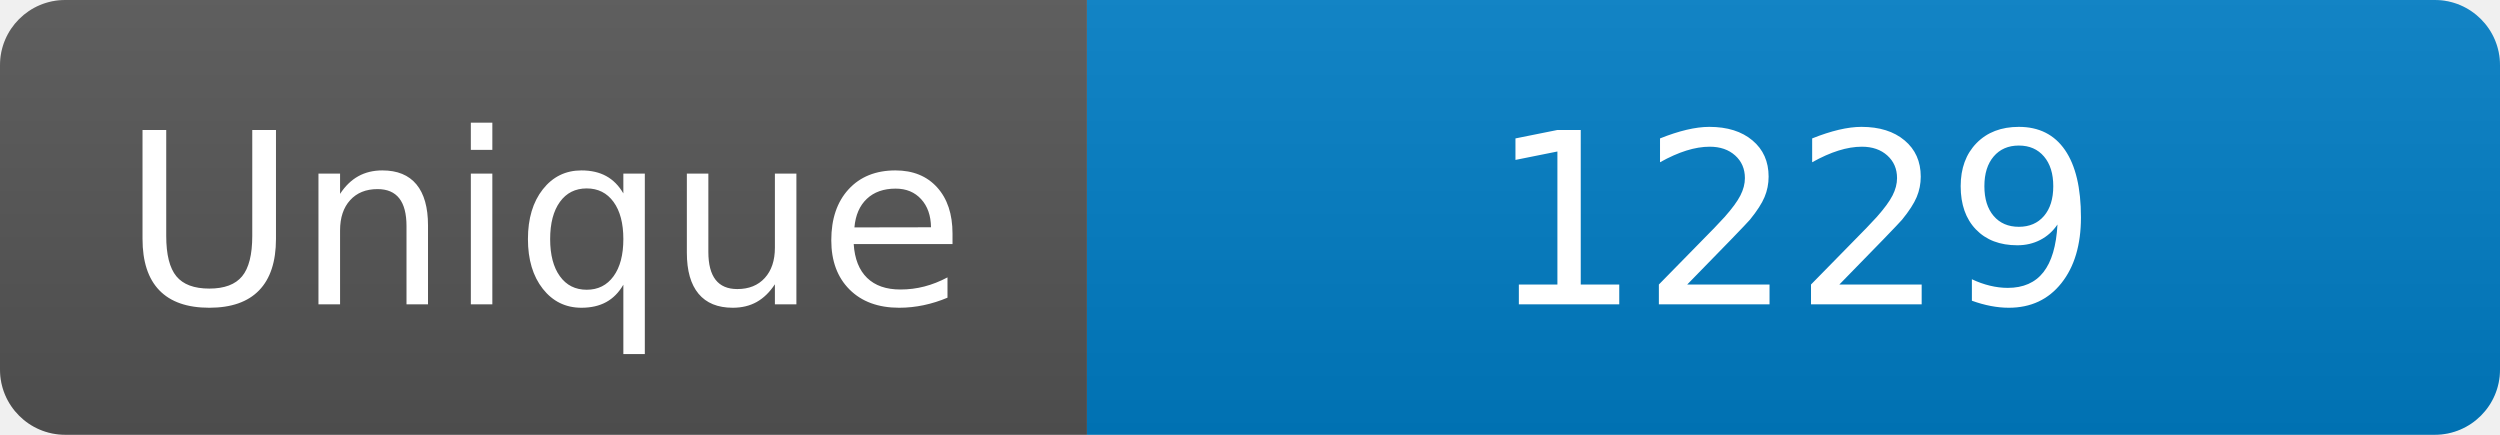
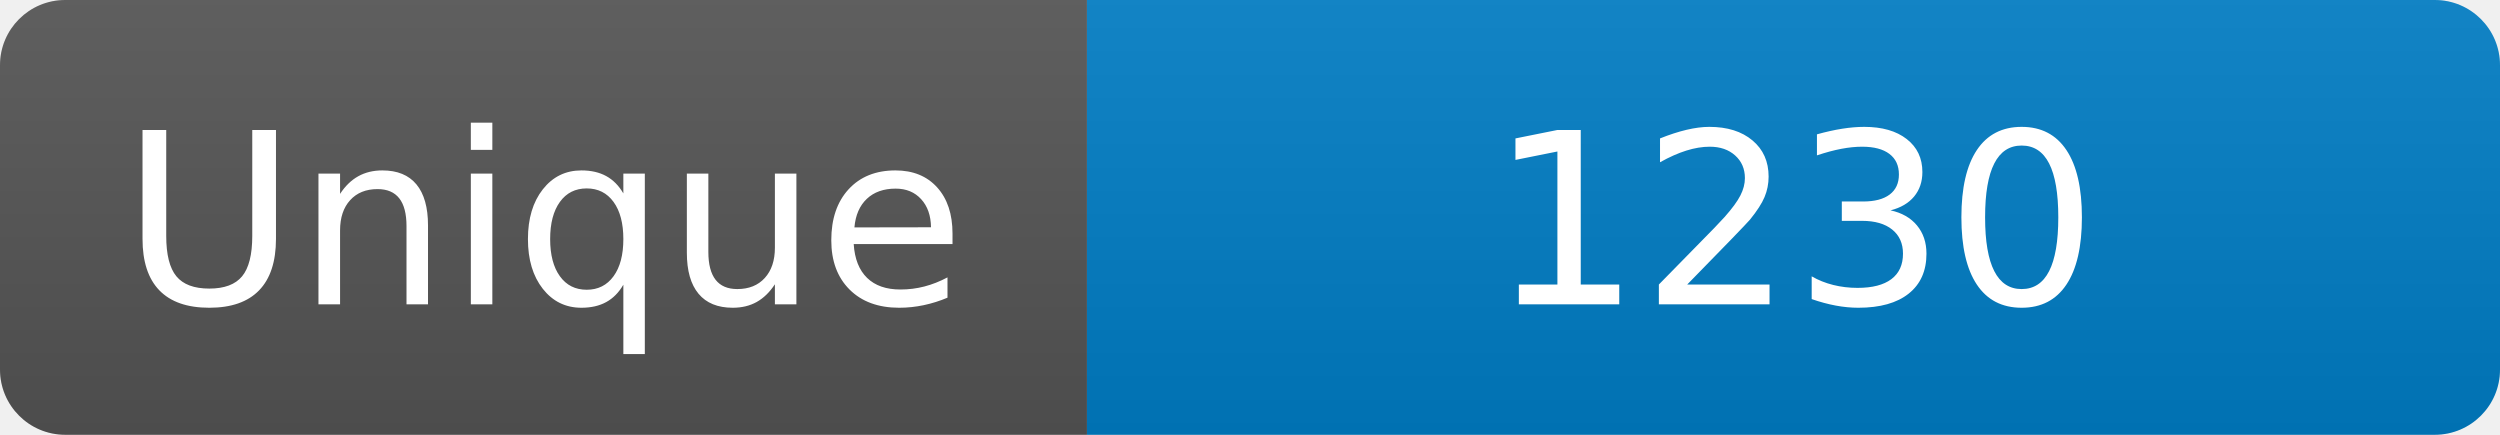
<svg xmlns="http://www.w3.org/2000/svg" width="115" height="20" role="img" aria-label="Maintained?: yes">
  <linearGradient id="s" x2="0" y2="100%">
    <stop offset="0" stop-color="#bbb" stop-opacity=".1" />
    <stop offset="1" stop-opacity=".1" />
  </linearGradient>
  <clipPath id="r">
    <rect width="115" height="20" rx="3" fill="#fff" />
  </clipPath>
  <g clip-path="url(#r)">
    <rect width="50" height="20" fill="#555" />
    <rect x="50" width="160" height="20" fill="#007ec6" />
    <rect width="115" height="20" fill="url(#s)" />
  </g>
  <g fill="#fff" text-anchor="middle" font-family="Verdana,Geneva,DejaVu Sans,sans-serif" font-size="110">
    <text x="250" y="140" transform="scale(.1)" fill="#fff">Unique</text>
-     <text x="825" y="140" transform="scale(.1)" fill="#fff">1229</text>
+     <text x="825" y="140" transform="scale(.1)" fill="#fff">1230</text>
  </g>
</svg>
